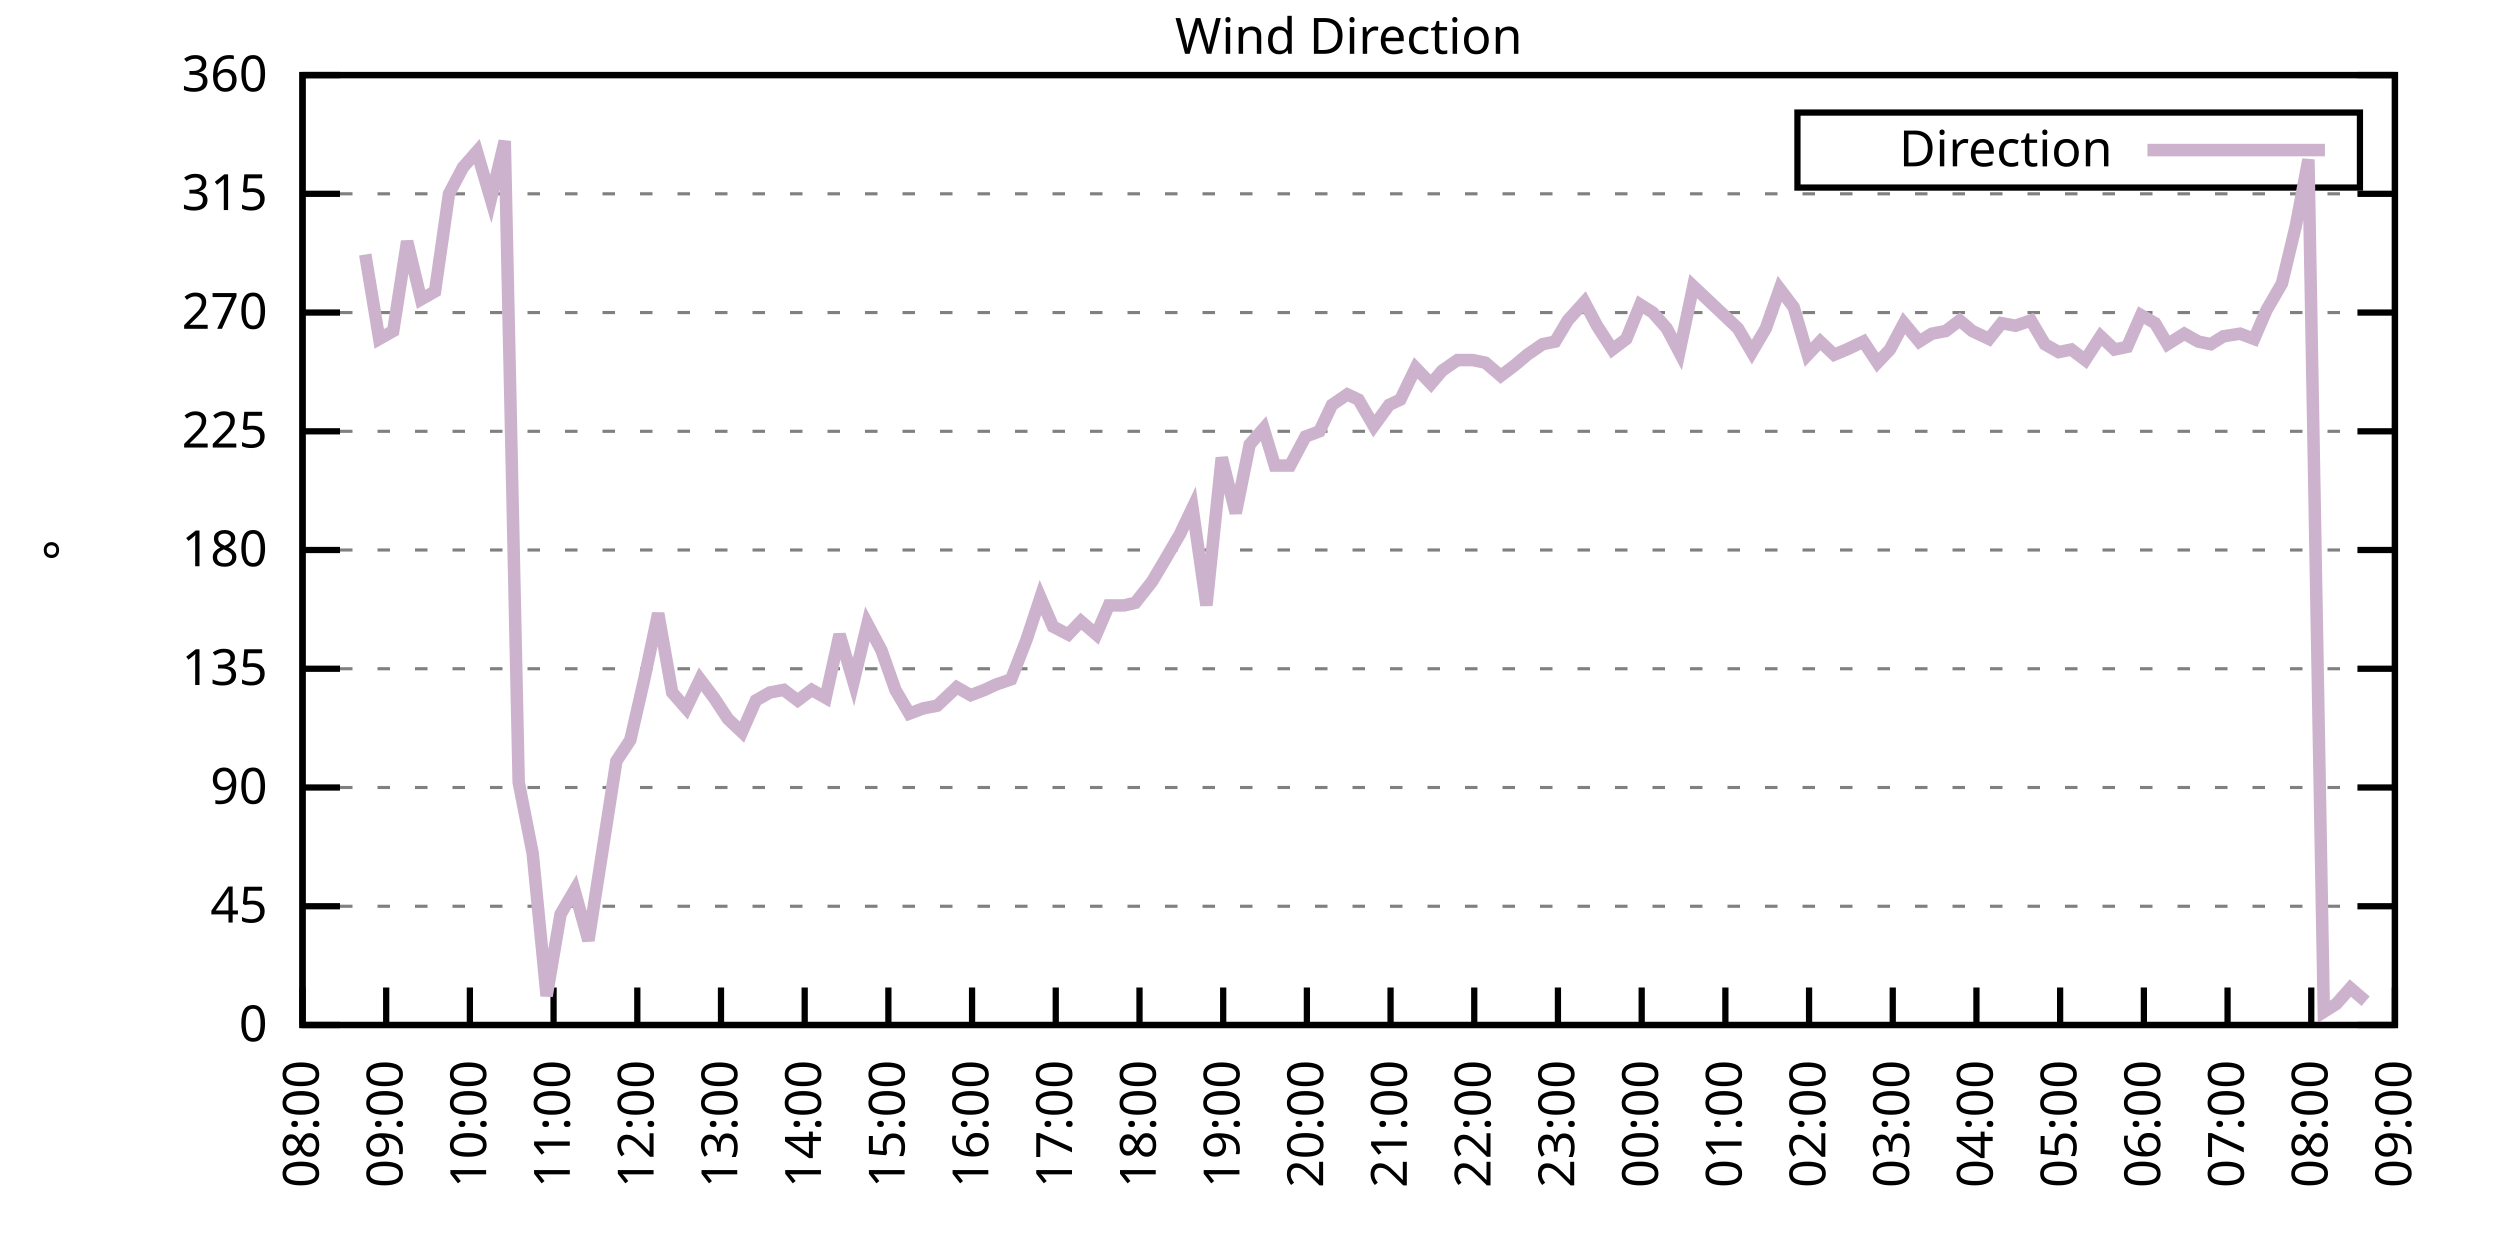
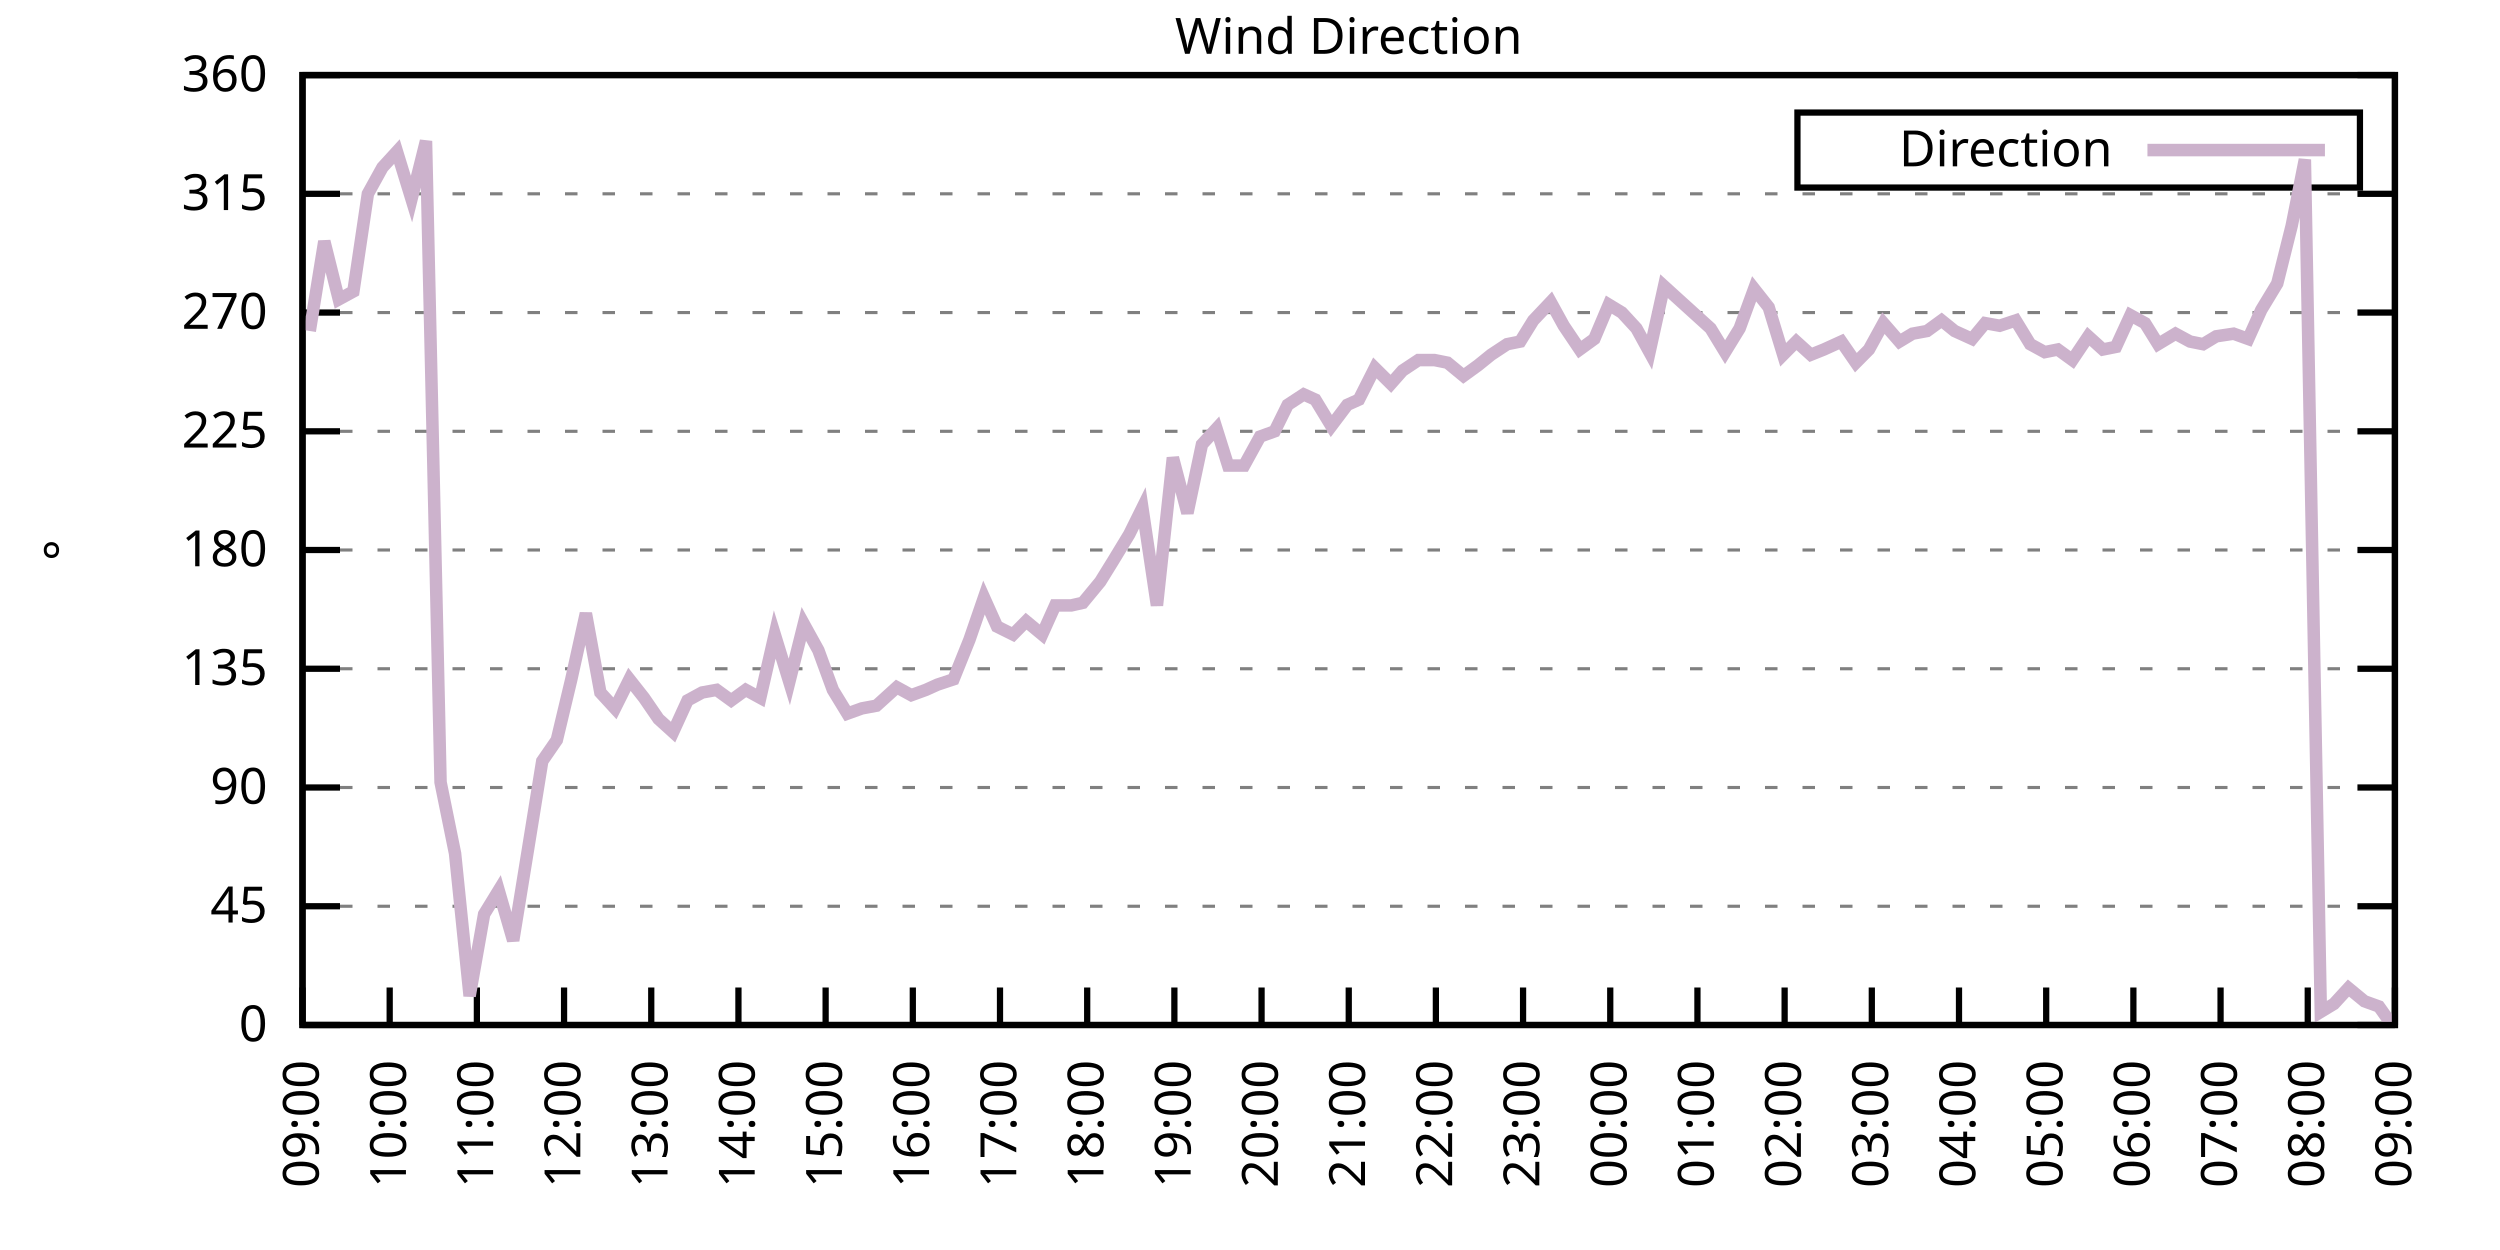
<svg xmlns="http://www.w3.org/2000/svg" xmlns:xlink="http://www.w3.org/1999/xlink" width="400" height="200" viewBox="0 0 400 200">
  <g id="gnuplot_canvas">
    <rect x="0" y="0" width="400" height="200" fill="none" />
    <defs>
      <circle id="gpDot" r="0.5" stroke-width="0.5" stroke="currentColor" />
      <path id="gpPt0" stroke-width="0.333" stroke="currentColor" d="M-1,0 h2 M0,-1 v2" />
      <path id="gpPt1" stroke-width="0.333" stroke="currentColor" d="M-1,-1 L1,1 M1,-1 L-1,1" />
      <path id="gpPt2" stroke-width="0.333" stroke="currentColor" d="M-1,0 L1,0 M0,-1 L0,1 M-1,-1 L1,1 M-1,1 L1,-1" />
      <rect id="gpPt3" stroke-width="0.333" stroke="currentColor" x="-1" y="-1" width="2" height="2" />
      <rect id="gpPt4" stroke-width="0.333" stroke="currentColor" fill="currentColor" x="-1" y="-1" width="2" height="2" />
      <circle id="gpPt5" stroke-width="0.333" stroke="currentColor" cx="0" cy="0" r="1" />
      <use xlink:href="#gpPt5" id="gpPt6" fill="currentColor" stroke="none" />
      <path id="gpPt7" stroke-width="0.333" stroke="currentColor" d="M0,-1.33 L-1.33,0.67 L1.33,0.67 z" />
      <use xlink:href="#gpPt7" id="gpPt8" fill="currentColor" stroke="none" />
      <use xlink:href="#gpPt7" id="gpPt9" stroke="currentColor" transform="rotate(180)" />
      <use xlink:href="#gpPt9" id="gpPt10" fill="currentColor" stroke="none" />
      <use xlink:href="#gpPt3" id="gpPt11" stroke="currentColor" transform="rotate(45)" />
      <use xlink:href="#gpPt11" id="gpPt12" fill="currentColor" stroke="none" />
      <path id="gpPt13" stroke-width="0.333" stroke="currentColor" d="M0,1.330 L1.265,0.411 L0.782,-1.067 L-0.782,-1.076 L-1.265,0.411 z" />
      <use xlink:href="#gpPt13" id="gpPt14" fill="currentColor" stroke="none" />
      <filter id="textbox" filterUnits="objectBoundingBox" x="0" y="0" height="1" width="1">
        <feFlood flood-color="white" flood-opacity="1" result="bgnd" />
        <feComposite in="SourceGraphic" in2="bgnd" operator="atop" />
      </filter>
      <filter id="greybox" filterUnits="objectBoundingBox" x="0" y="0" height="1" width="1">
        <feFlood flood-color="lightgrey" flood-opacity="1" result="grey" />
        <feComposite in="SourceGraphic" in2="grey" operator="atop" />
      </filter>
    </defs>
    <g fill="none" color="white" stroke="currentColor" stroke-width="1.00" stroke-linecap="butt" stroke-linejoin="miter">
</g>
    <g fill="none" color="black" stroke="currentColor" stroke-width="1.00" stroke-linecap="butt" stroke-linejoin="miter">
      <g stroke="none" shape-rendering="crispEdges">
        <polygon fill="rgb(255, 255, 255)" points="48.40,164.00 383.18,164.00 383.18,12.02 48.40,12.02 " />
      </g>
    </g>
    <g fill="none" color="black" stroke="currentColor" stroke-width="1.00" stroke-linecap="butt" stroke-linejoin="miter">
</g>
    <g fill="none" color="black" stroke="black" stroke-width="0.50" stroke-linecap="butt" stroke-linejoin="miter">
</g>
    <g fill="none" color="gray" stroke="currentColor" stroke-width="0.50" stroke-linecap="butt" stroke-linejoin="miter">
      <path stroke="gray" stroke-dasharray="2,4" class="gridline" d="M48.40,164.00 L383.19,164.00  " />
    </g>
    <g fill="none" color="gray" stroke="gray" stroke-width="1.00" stroke-linecap="butt" stroke-linejoin="miter">
</g>
    <g fill="none" color="black" stroke="currentColor" stroke-width="1.00" stroke-linecap="butt" stroke-linejoin="miter">
      <path stroke="black" d="M48.40,164.00 L54.40,164.00 M383.19,164.00 L377.19,164.00  " />
      <g transform="translate(42.80,166.60)" stroke="none" fill="black" font-family="Sans" font-size="8.00" text-anchor="end">
        <text>
          <tspan font-family="Sans"> 0</tspan>
        </text>
      </g>
    </g>
    <g fill="none" color="black" stroke="currentColor" stroke-width="1.00" stroke-linecap="butt" stroke-linejoin="miter">
</g>
    <g fill="none" color="black" stroke="black" stroke-width="0.50" stroke-linecap="butt" stroke-linejoin="miter">
</g>
    <g fill="none" color="gray" stroke="currentColor" stroke-width="0.50" stroke-linecap="butt" stroke-linejoin="miter">
      <path stroke="gray" stroke-dasharray="2,4" class="gridline" d="M48.40,145.00 L383.19,145.00  " />
    </g>
    <g fill="none" color="gray" stroke="gray" stroke-width="1.00" stroke-linecap="butt" stroke-linejoin="miter">
</g>
    <g fill="none" color="black" stroke="currentColor" stroke-width="1.00" stroke-linecap="butt" stroke-linejoin="miter">
      <path stroke="black" d="M48.40,145.00 L54.40,145.00 M383.19,145.00 L377.19,145.00  " />
      <g transform="translate(42.80,147.60)" stroke="none" fill="black" font-family="Sans" font-size="8.00" text-anchor="end">
        <text>
          <tspan font-family="Sans"> 45</tspan>
        </text>
      </g>
    </g>
    <g fill="none" color="black" stroke="currentColor" stroke-width="1.00" stroke-linecap="butt" stroke-linejoin="miter">
</g>
    <g fill="none" color="black" stroke="black" stroke-width="0.50" stroke-linecap="butt" stroke-linejoin="miter">
</g>
    <g fill="none" color="gray" stroke="currentColor" stroke-width="0.50" stroke-linecap="butt" stroke-linejoin="miter">
      <path stroke="gray" stroke-dasharray="2,4" class="gridline" d="M48.40,126.00 L383.19,126.00  " />
    </g>
    <g fill="none" color="gray" stroke="gray" stroke-width="1.00" stroke-linecap="butt" stroke-linejoin="miter">
</g>
    <g fill="none" color="black" stroke="currentColor" stroke-width="1.00" stroke-linecap="butt" stroke-linejoin="miter">
      <path stroke="black" d="M48.40,126.00 L54.40,126.00 M383.19,126.00 L377.19,126.00  " />
      <g transform="translate(42.80,128.60)" stroke="none" fill="black" font-family="Sans" font-size="8.00" text-anchor="end">
        <text>
          <tspan font-family="Sans"> 90</tspan>
        </text>
      </g>
    </g>
    <g fill="none" color="black" stroke="currentColor" stroke-width="1.00" stroke-linecap="butt" stroke-linejoin="miter">
</g>
    <g fill="none" color="black" stroke="black" stroke-width="0.50" stroke-linecap="butt" stroke-linejoin="miter">
</g>
    <g fill="none" color="gray" stroke="currentColor" stroke-width="0.50" stroke-linecap="butt" stroke-linejoin="miter">
      <path stroke="gray" stroke-dasharray="2,4" class="gridline" d="M48.40,107.00 L383.19,107.00  " />
    </g>
    <g fill="none" color="gray" stroke="gray" stroke-width="1.00" stroke-linecap="butt" stroke-linejoin="miter">
</g>
    <g fill="none" color="black" stroke="currentColor" stroke-width="1.00" stroke-linecap="butt" stroke-linejoin="miter">
      <path stroke="black" d="M48.40,107.00 L54.40,107.00 M383.19,107.00 L377.19,107.00  " />
      <g transform="translate(42.80,109.60)" stroke="none" fill="black" font-family="Sans" font-size="8.00" text-anchor="end">
        <text>
          <tspan font-family="Sans"> 135</tspan>
        </text>
      </g>
    </g>
    <g fill="none" color="black" stroke="currentColor" stroke-width="1.00" stroke-linecap="butt" stroke-linejoin="miter">
</g>
    <g fill="none" color="black" stroke="black" stroke-width="0.50" stroke-linecap="butt" stroke-linejoin="miter">
</g>
    <g fill="none" color="gray" stroke="currentColor" stroke-width="0.50" stroke-linecap="butt" stroke-linejoin="miter">
      <path stroke="gray" stroke-dasharray="2,4" class="gridline" d="M48.40,88.00 L383.19,88.00  " />
    </g>
    <g fill="none" color="gray" stroke="gray" stroke-width="1.00" stroke-linecap="butt" stroke-linejoin="miter">
</g>
    <g fill="none" color="black" stroke="currentColor" stroke-width="1.00" stroke-linecap="butt" stroke-linejoin="miter">
      <path stroke="black" d="M48.40,88.00 L54.40,88.00 M383.19,88.00 L377.19,88.00  " />
      <g transform="translate(42.80,90.60)" stroke="none" fill="black" font-family="Sans" font-size="8.00" text-anchor="end">
        <text>
          <tspan font-family="Sans"> 180</tspan>
        </text>
      </g>
    </g>
    <g fill="none" color="black" stroke="currentColor" stroke-width="1.00" stroke-linecap="butt" stroke-linejoin="miter">
</g>
    <g fill="none" color="black" stroke="black" stroke-width="0.50" stroke-linecap="butt" stroke-linejoin="miter">
</g>
    <g fill="none" color="gray" stroke="currentColor" stroke-width="0.50" stroke-linecap="butt" stroke-linejoin="miter">
      <path stroke="gray" stroke-dasharray="2,4" class="gridline" d="M48.40,69.01 L383.19,69.01  " />
    </g>
    <g fill="none" color="gray" stroke="gray" stroke-width="1.00" stroke-linecap="butt" stroke-linejoin="miter">
</g>
    <g fill="none" color="black" stroke="currentColor" stroke-width="1.00" stroke-linecap="butt" stroke-linejoin="miter">
      <path stroke="black" d="M48.40,69.01 L54.40,69.01 M383.19,69.01 L377.19,69.01  " />
      <g transform="translate(42.80,71.61)" stroke="none" fill="black" font-family="Sans" font-size="8.00" text-anchor="end">
        <text>
          <tspan font-family="Sans"> 225</tspan>
        </text>
      </g>
    </g>
    <g fill="none" color="black" stroke="currentColor" stroke-width="1.00" stroke-linecap="butt" stroke-linejoin="miter">
</g>
    <g fill="none" color="black" stroke="black" stroke-width="0.50" stroke-linecap="butt" stroke-linejoin="miter">
</g>
    <g fill="none" color="gray" stroke="currentColor" stroke-width="0.50" stroke-linecap="butt" stroke-linejoin="miter">
      <path stroke="gray" stroke-dasharray="2,4" class="gridline" d="M48.40,50.01 L383.19,50.01  " />
    </g>
    <g fill="none" color="gray" stroke="gray" stroke-width="1.00" stroke-linecap="butt" stroke-linejoin="miter">
</g>
    <g fill="none" color="black" stroke="currentColor" stroke-width="1.00" stroke-linecap="butt" stroke-linejoin="miter">
      <path stroke="black" d="M48.40,50.01 L54.40,50.01 M383.19,50.01 L377.19,50.01  " />
      <g transform="translate(42.80,52.61)" stroke="none" fill="black" font-family="Sans" font-size="8.00" text-anchor="end">
        <text>
          <tspan font-family="Sans"> 270</tspan>
        </text>
      </g>
    </g>
    <g fill="none" color="black" stroke="currentColor" stroke-width="1.00" stroke-linecap="butt" stroke-linejoin="miter">
</g>
    <g fill="none" color="black" stroke="black" stroke-width="0.50" stroke-linecap="butt" stroke-linejoin="miter">
</g>
    <g fill="none" color="gray" stroke="currentColor" stroke-width="0.50" stroke-linecap="butt" stroke-linejoin="miter">
      <path stroke="gray" stroke-dasharray="2,4" class="gridline" d="M48.40,31.01 L383.19,31.01  " />
    </g>
    <g fill="none" color="gray" stroke="gray" stroke-width="1.00" stroke-linecap="butt" stroke-linejoin="miter">
</g>
    <g fill="none" color="black" stroke="currentColor" stroke-width="1.00" stroke-linecap="butt" stroke-linejoin="miter">
      <path stroke="black" d="M48.40,31.01 L54.40,31.01 M383.19,31.01 L377.19,31.01  " />
      <g transform="translate(42.80,33.61)" stroke="none" fill="black" font-family="Sans" font-size="8.00" text-anchor="end">
        <text>
          <tspan font-family="Sans"> 315</tspan>
        </text>
      </g>
    </g>
    <g fill="none" color="black" stroke="currentColor" stroke-width="1.00" stroke-linecap="butt" stroke-linejoin="miter">
</g>
    <g fill="none" color="black" stroke="black" stroke-width="0.50" stroke-linecap="butt" stroke-linejoin="miter">
</g>
    <g fill="none" color="gray" stroke="currentColor" stroke-width="0.50" stroke-linecap="butt" stroke-linejoin="miter">
      <path stroke="gray" stroke-dasharray="2,4" class="gridline" d="M48.40,12.01 L383.19,12.01  " />
    </g>
    <g fill="none" color="gray" stroke="gray" stroke-width="1.00" stroke-linecap="butt" stroke-linejoin="miter">
</g>
    <g fill="none" color="black" stroke="currentColor" stroke-width="1.00" stroke-linecap="butt" stroke-linejoin="miter">
      <path stroke="black" d="M48.40,12.01 L54.40,12.01 M383.19,12.01 L377.19,12.01  " />
      <g transform="translate(42.80,14.61)" stroke="none" fill="black" font-family="Sans" font-size="8.00" text-anchor="end">
        <text>
          <tspan font-family="Sans"> 360</tspan>
        </text>
      </g>
    </g>
    <g fill="none" color="black" stroke="currentColor" stroke-width="1.00" stroke-linecap="butt" stroke-linejoin="miter">
      <path stroke="black" d="M48.40,164.00 L48.40,158.00  " />
      <g transform="translate(51.00,169.60) rotate(270.00)" stroke="none" fill="black" font-family="Sans" font-size="8.00" text-anchor="end">
        <text>
-           <tspan font-family="Sans">08:00</tspan>
-         </text>
-       </g>
-     </g>
-     <g fill="none" color="black" stroke="currentColor" stroke-width="1.00" stroke-linecap="butt" stroke-linejoin="miter">
-       <path stroke="black" d="M61.79,164.00 L61.79,158.00  " />
-       <g transform="translate(64.39,169.60) rotate(270.00)" stroke="none" fill="black" font-family="Sans" font-size="8.00" text-anchor="end">
-         <text>
          <tspan font-family="Sans">09:00</tspan>
        </text>
      </g>
    </g>
    <g fill="none" color="black" stroke="currentColor" stroke-width="1.00" stroke-linecap="butt" stroke-linejoin="miter">
-       <path stroke="black" d="M75.18,164.00 L75.18,158.00  " />
-       <g transform="translate(77.78,169.60) rotate(270.00)" stroke="none" fill="black" font-family="Sans" font-size="8.00" text-anchor="end">
+       <path stroke="black" d="M62.35,164.00 L62.35,158.00  " />
+       <g transform="translate(64.95,169.60) rotate(270.00)" stroke="none" fill="black" font-family="Sans" font-size="8.00" text-anchor="end">
        <text>
          <tspan font-family="Sans">10:00</tspan>
        </text>
      </g>
    </g>
    <g fill="none" color="black" stroke="currentColor" stroke-width="1.00" stroke-linecap="butt" stroke-linejoin="miter">
-       <path stroke="black" d="M88.57,164.00 L88.57,158.00  " />
-       <g transform="translate(91.17,169.60) rotate(270.00)" stroke="none" fill="black" font-family="Sans" font-size="8.00" text-anchor="end">
+       <path stroke="black" d="M76.30,164.00 L76.30,158.00  " />
+       <g transform="translate(78.90,169.60) rotate(270.00)" stroke="none" fill="black" font-family="Sans" font-size="8.00" text-anchor="end">
        <text>
          <tspan font-family="Sans">11:00</tspan>
        </text>
      </g>
    </g>
    <g fill="none" color="black" stroke="currentColor" stroke-width="1.00" stroke-linecap="butt" stroke-linejoin="miter">
-       <path stroke="black" d="M101.97,164.00 L101.97,158.00  " />
-       <g transform="translate(104.57,169.60) rotate(270.00)" stroke="none" fill="black" font-family="Sans" font-size="8.00" text-anchor="end">
+       <path stroke="black" d="M90.25,164.00 L90.25,158.00  " />
+       <g transform="translate(92.85,169.60) rotate(270.00)" stroke="none" fill="black" font-family="Sans" font-size="8.00" text-anchor="end">
        <text>
          <tspan font-family="Sans">12:00</tspan>
        </text>
      </g>
    </g>
    <g fill="none" color="black" stroke="currentColor" stroke-width="1.00" stroke-linecap="butt" stroke-linejoin="miter">
-       <path stroke="black" d="M115.36,164.00 L115.36,158.00  " />
-       <g transform="translate(117.96,169.60) rotate(270.00)" stroke="none" fill="black" font-family="Sans" font-size="8.00" text-anchor="end">
+       <path stroke="black" d="M104.20,164.00 L104.20,158.00  " />
+       <g transform="translate(106.80,169.60) rotate(270.00)" stroke="none" fill="black" font-family="Sans" font-size="8.00" text-anchor="end">
        <text>
          <tspan font-family="Sans">13:00</tspan>
        </text>
      </g>
    </g>
    <g fill="none" color="black" stroke="currentColor" stroke-width="1.00" stroke-linecap="butt" stroke-linejoin="miter">
-       <path stroke="black" d="M128.75,164.00 L128.75,158.00  " />
-       <g transform="translate(131.35,169.60) rotate(270.00)" stroke="none" fill="black" font-family="Sans" font-size="8.00" text-anchor="end">
+       <path stroke="black" d="M118.15,164.00 L118.15,158.00  " />
+       <g transform="translate(120.75,169.60) rotate(270.00)" stroke="none" fill="black" font-family="Sans" font-size="8.00" text-anchor="end">
        <text>
          <tspan font-family="Sans">14:00</tspan>
        </text>
      </g>
    </g>
    <g fill="none" color="black" stroke="currentColor" stroke-width="1.00" stroke-linecap="butt" stroke-linejoin="miter">
-       <path stroke="black" d="M142.14,164.00 L142.14,158.00  " />
-       <g transform="translate(144.74,169.60) rotate(270.00)" stroke="none" fill="black" font-family="Sans" font-size="8.00" text-anchor="end">
+       <path stroke="black" d="M132.10,164.00 L132.10,158.00  " />
+       <g transform="translate(134.70,169.60) rotate(270.00)" stroke="none" fill="black" font-family="Sans" font-size="8.00" text-anchor="end">
        <text>
          <tspan font-family="Sans">15:00</tspan>
        </text>
      </g>
    </g>
    <g fill="none" color="black" stroke="currentColor" stroke-width="1.00" stroke-linecap="butt" stroke-linejoin="miter">
-       <path stroke="black" d="M155.53,164.00 L155.53,158.00  " />
-       <g transform="translate(158.13,169.60) rotate(270.00)" stroke="none" fill="black" font-family="Sans" font-size="8.00" text-anchor="end">
+       <path stroke="black" d="M146.05,164.00 L146.05,158.00  " />
+       <g transform="translate(148.65,169.60) rotate(270.00)" stroke="none" fill="black" font-family="Sans" font-size="8.00" text-anchor="end">
        <text>
          <tspan font-family="Sans">16:00</tspan>
        </text>
      </g>
    </g>
    <g fill="none" color="black" stroke="currentColor" stroke-width="1.00" stroke-linecap="butt" stroke-linejoin="miter">
-       <path stroke="black" d="M168.92,164.00 L168.92,158.00  " />
-       <g transform="translate(171.52,169.60) rotate(270.00)" stroke="none" fill="black" font-family="Sans" font-size="8.00" text-anchor="end">
+       <path stroke="black" d="M160.00,164.00 L160.00,158.00  " />
+       <g transform="translate(162.60,169.60) rotate(270.00)" stroke="none" fill="black" font-family="Sans" font-size="8.00" text-anchor="end">
        <text>
          <tspan font-family="Sans">17:00</tspan>
        </text>
      </g>
    </g>
    <g fill="none" color="black" stroke="currentColor" stroke-width="1.00" stroke-linecap="butt" stroke-linejoin="miter">
-       <path stroke="black" d="M182.32,164.00 L182.32,158.00  " />
-       <g transform="translate(184.92,169.60) rotate(270.00)" stroke="none" fill="black" font-family="Sans" font-size="8.00" text-anchor="end">
+       <path stroke="black" d="M173.95,164.00 L173.95,158.00  " />
+       <g transform="translate(176.55,169.60) rotate(270.00)" stroke="none" fill="black" font-family="Sans" font-size="8.00" text-anchor="end">
        <text>
          <tspan font-family="Sans">18:00</tspan>
        </text>
      </g>
    </g>
    <g fill="none" color="black" stroke="currentColor" stroke-width="1.00" stroke-linecap="butt" stroke-linejoin="miter">
-       <path stroke="black" d="M195.71,164.00 L195.71,158.00  " />
-       <g transform="translate(198.31,169.60) rotate(270.00)" stroke="none" fill="black" font-family="Sans" font-size="8.00" text-anchor="end">
+       <path stroke="black" d="M187.90,164.00 L187.90,158.00  " />
+       <g transform="translate(190.50,169.60) rotate(270.00)" stroke="none" fill="black" font-family="Sans" font-size="8.00" text-anchor="end">
        <text>
          <tspan font-family="Sans">19:00</tspan>
        </text>
      </g>
    </g>
    <g fill="none" color="black" stroke="currentColor" stroke-width="1.00" stroke-linecap="butt" stroke-linejoin="miter">
-       <path stroke="black" d="M209.10,164.00 L209.10,158.00  " />
-       <g transform="translate(211.70,169.60) rotate(270.00)" stroke="none" fill="black" font-family="Sans" font-size="8.00" text-anchor="end">
+       <path stroke="black" d="M201.85,164.00 L201.85,158.00  " />
+       <g transform="translate(204.45,169.60) rotate(270.00)" stroke="none" fill="black" font-family="Sans" font-size="8.00" text-anchor="end">
        <text>
          <tspan font-family="Sans">20:00</tspan>
        </text>
      </g>
    </g>
    <g fill="none" color="black" stroke="currentColor" stroke-width="1.00" stroke-linecap="butt" stroke-linejoin="miter">
-       <path stroke="black" d="M222.49,164.00 L222.49,158.00  " />
-       <g transform="translate(225.09,169.60) rotate(270.00)" stroke="none" fill="black" font-family="Sans" font-size="8.00" text-anchor="end">
+       <path stroke="black" d="M215.80,164.00 L215.80,158.00  " />
+       <g transform="translate(218.40,169.60) rotate(270.00)" stroke="none" fill="black" font-family="Sans" font-size="8.00" text-anchor="end">
        <text>
          <tspan font-family="Sans">21:00</tspan>
        </text>
      </g>
    </g>
    <g fill="none" color="black" stroke="currentColor" stroke-width="1.00" stroke-linecap="butt" stroke-linejoin="miter">
-       <path stroke="black" d="M235.88,164.00 L235.88,158.00  " />
-       <g transform="translate(238.48,169.60) rotate(270.00)" stroke="none" fill="black" font-family="Sans" font-size="8.00" text-anchor="end">
+       <path stroke="black" d="M229.74,164.00 L229.74,158.00  " />
+       <g transform="translate(232.34,169.60) rotate(270.00)" stroke="none" fill="black" font-family="Sans" font-size="8.00" text-anchor="end">
        <text>
          <tspan font-family="Sans">22:00</tspan>
        </text>
      </g>
    </g>
    <g fill="none" color="black" stroke="currentColor" stroke-width="1.00" stroke-linecap="butt" stroke-linejoin="miter">
-       <path stroke="black" d="M249.27,164.00 L249.27,158.00  " />
-       <g transform="translate(251.87,169.60) rotate(270.00)" stroke="none" fill="black" font-family="Sans" font-size="8.00" text-anchor="end">
+       <path stroke="black" d="M243.69,164.00 L243.69,158.00  " />
+       <g transform="translate(246.29,169.60) rotate(270.00)" stroke="none" fill="black" font-family="Sans" font-size="8.00" text-anchor="end">
        <text>
          <tspan font-family="Sans">23:00</tspan>
        </text>
      </g>
    </g>
    <g fill="none" color="black" stroke="currentColor" stroke-width="1.00" stroke-linecap="butt" stroke-linejoin="miter">
-       <path stroke="black" d="M262.67,164.00 L262.67,158.00  " />
-       <g transform="translate(265.27,169.60) rotate(270.00)" stroke="none" fill="black" font-family="Sans" font-size="8.00" text-anchor="end">
+       <path stroke="black" d="M257.64,164.00 L257.64,158.00  " />
+       <g transform="translate(260.24,169.60) rotate(270.00)" stroke="none" fill="black" font-family="Sans" font-size="8.00" text-anchor="end">
        <text>
          <tspan font-family="Sans">00:00</tspan>
        </text>
      </g>
    </g>
    <g fill="none" color="black" stroke="currentColor" stroke-width="1.00" stroke-linecap="butt" stroke-linejoin="miter">
-       <path stroke="black" d="M276.06,164.00 L276.06,158.00  " />
-       <g transform="translate(278.66,169.60) rotate(270.00)" stroke="none" fill="black" font-family="Sans" font-size="8.00" text-anchor="end">
+       <path stroke="black" d="M271.59,164.00 L271.59,158.00  " />
+       <g transform="translate(274.19,169.60) rotate(270.00)" stroke="none" fill="black" font-family="Sans" font-size="8.00" text-anchor="end">
        <text>
          <tspan font-family="Sans">01:00</tspan>
        </text>
      </g>
    </g>
    <g fill="none" color="black" stroke="currentColor" stroke-width="1.00" stroke-linecap="butt" stroke-linejoin="miter">
-       <path stroke="black" d="M289.45,164.00 L289.45,158.00  " />
-       <g transform="translate(292.05,169.60) rotate(270.00)" stroke="none" fill="black" font-family="Sans" font-size="8.00" text-anchor="end">
+       <path stroke="black" d="M285.54,164.00 L285.54,158.00  " />
+       <g transform="translate(288.14,169.60) rotate(270.00)" stroke="none" fill="black" font-family="Sans" font-size="8.00" text-anchor="end">
        <text>
          <tspan font-family="Sans">02:00</tspan>
        </text>
      </g>
    </g>
    <g fill="none" color="black" stroke="currentColor" stroke-width="1.00" stroke-linecap="butt" stroke-linejoin="miter">
-       <path stroke="black" d="M302.84,164.00 L302.84,158.00  " />
-       <g transform="translate(305.44,169.60) rotate(270.00)" stroke="none" fill="black" font-family="Sans" font-size="8.00" text-anchor="end">
+       <path stroke="black" d="M299.49,164.00 L299.49,158.00  " />
+       <g transform="translate(302.09,169.60) rotate(270.00)" stroke="none" fill="black" font-family="Sans" font-size="8.00" text-anchor="end">
        <text>
          <tspan font-family="Sans">03:00</tspan>
        </text>
      </g>
    </g>
    <g fill="none" color="black" stroke="currentColor" stroke-width="1.00" stroke-linecap="butt" stroke-linejoin="miter">
-       <path stroke="black" d="M316.23,164.00 L316.23,158.00  " />
-       <g transform="translate(318.83,169.60) rotate(270.00)" stroke="none" fill="black" font-family="Sans" font-size="8.00" text-anchor="end">
+       <path stroke="black" d="M313.44,164.00 L313.44,158.00  " />
+       <g transform="translate(316.04,169.60) rotate(270.00)" stroke="none" fill="black" font-family="Sans" font-size="8.00" text-anchor="end">
        <text>
          <tspan font-family="Sans">04:00</tspan>
        </text>
      </g>
    </g>
    <g fill="none" color="black" stroke="currentColor" stroke-width="1.00" stroke-linecap="butt" stroke-linejoin="miter">
-       <path stroke="black" d="M329.62,164.00 L329.62,158.00  " />
-       <g transform="translate(332.22,169.60) rotate(270.00)" stroke="none" fill="black" font-family="Sans" font-size="8.00" text-anchor="end">
+       <path stroke="black" d="M327.39,164.00 L327.39,158.00  " />
+       <g transform="translate(329.99,169.60) rotate(270.00)" stroke="none" fill="black" font-family="Sans" font-size="8.00" text-anchor="end">
        <text>
          <tspan font-family="Sans">05:00</tspan>
        </text>
      </g>
    </g>
    <g fill="none" color="black" stroke="currentColor" stroke-width="1.00" stroke-linecap="butt" stroke-linejoin="miter">
-       <path stroke="black" d="M343.02,164.00 L343.02,158.00  " />
-       <g transform="translate(345.62,169.60) rotate(270.00)" stroke="none" fill="black" font-family="Sans" font-size="8.00" text-anchor="end">
+       <path stroke="black" d="M341.34,164.00 L341.34,158.00  " />
+       <g transform="translate(343.94,169.60) rotate(270.00)" stroke="none" fill="black" font-family="Sans" font-size="8.00" text-anchor="end">
        <text>
          <tspan font-family="Sans">06:00</tspan>
        </text>
      </g>
    </g>
    <g fill="none" color="black" stroke="currentColor" stroke-width="1.00" stroke-linecap="butt" stroke-linejoin="miter">
-       <path stroke="black" d="M356.41,164.00 L356.41,158.00  " />
-       <g transform="translate(359.01,169.60) rotate(270.00)" stroke="none" fill="black" font-family="Sans" font-size="8.00" text-anchor="end">
+       <path stroke="black" d="M355.29,164.00 L355.29,158.00  " />
+       <g transform="translate(357.89,169.60) rotate(270.00)" stroke="none" fill="black" font-family="Sans" font-size="8.00" text-anchor="end">
        <text>
          <tspan font-family="Sans">07:00</tspan>
        </text>
      </g>
    </g>
    <g fill="none" color="black" stroke="currentColor" stroke-width="1.00" stroke-linecap="butt" stroke-linejoin="miter">
-       <path stroke="black" d="M369.80,164.00 L369.80,158.00  " />
-       <g transform="translate(372.40,169.60) rotate(270.00)" stroke="none" fill="black" font-family="Sans" font-size="8.00" text-anchor="end">
+       <path stroke="black" d="M369.24,164.00 L369.24,158.00  " />
+       <g transform="translate(371.84,169.60) rotate(270.00)" stroke="none" fill="black" font-family="Sans" font-size="8.00" text-anchor="end">
        <text>
          <tspan font-family="Sans">08:00</tspan>
        </text>
      </g>
    </g>
    <g fill="none" color="black" stroke="currentColor" stroke-width="1.00" stroke-linecap="butt" stroke-linejoin="miter">
      <path stroke="black" d="M383.19,164.00 L383.19,158.00  " />
      <g transform="translate(385.79,169.60) rotate(270.00)" stroke="none" fill="black" font-family="Sans" font-size="8.00" text-anchor="end">
        <text>
          <tspan font-family="Sans">09:00</tspan>
        </text>
      </g>
    </g>
    <g fill="none" color="black" stroke="currentColor" stroke-width="1.00" stroke-linecap="butt" stroke-linejoin="miter">
</g>
    <g fill="none" color="black" stroke="currentColor" stroke-width="1.00" stroke-linecap="butt" stroke-linejoin="miter">
      <path stroke="black" d="M48.40,12.01 L48.40,164.00 L383.19,164.00 L383.19,12.01 L48.40,12.01 Z  " />
    </g>
    <g fill="none" color="black" stroke="currentColor" stroke-width="1.00" stroke-linecap="butt" stroke-linejoin="miter">
</g>
    <g fill="none" color="black" stroke="currentColor" stroke-width="1.00" stroke-linecap="butt" stroke-linejoin="miter">
      <path stroke="black" d="M287.59,30.01 L287.59,18.01 L377.59,18.01 L377.59,30.01 L287.59,30.01 Z  " />
    </g>
    <g id="Wind_direction_plot_1">
      <g fill="none" color="white" stroke="black" stroke-width="2.00" stroke-linecap="butt" stroke-linejoin="miter">
</g>
      <g fill="none" color="black" stroke="currentColor" stroke-width="2.00" stroke-linecap="butt" stroke-linejoin="miter">
        <g transform="translate(337.99,26.61)" stroke="none" fill="black" font-family="Sans" font-size="8.00" text-anchor="end">
          <text>
            <tspan font-family="Sans">Direction</tspan>
          </text>
        </g>
      </g>
      <g fill="none" color="black" stroke="currentColor" stroke-width="2.00" stroke-linecap="butt" stroke-linejoin="miter">
-         <path stroke="rgb(204, 178, 204)" d="M343.59,24.01 L371.99,24.01 M58.44,40.72 L60.68,54.23 L62.91,52.96 L65.14,38.61 L67.37,47.90 L69.60,46.63   L71.84,31.01 L74.07,26.79 L76.30,24.25 L78.53,31.85 L80.76,22.56 L82.99,125.16 L85.23,136.56 L87.46,159.36   L89.69,146.27 L91.92,142.47 L94.15,150.49 L96.39,136.14 L98.62,121.78 L100.85,118.40 L103.08,108.69 L105.31,98.14   L107.55,110.80 L109.78,113.34 L112.01,108.69 L114.24,111.65 L116.47,115.03 L118.71,117.14 L120.94,112.07 L123.17,110.80   L125.40,110.38 L127.63,112.07 L129.87,110.38 L132.10,111.65 L134.33,101.52 L136.56,109.11 L138.79,99.83 L141.03,104.05   L143.26,110.38 L145.49,114.18 L147.72,113.34 L149.95,112.91 L150.40,112.49 L153.08,109.96 L155.31,111.23 L157.54,110.38   L159.33,109.54 L161.78,108.69 L164.24,102.36 L166.47,95.60 L168.48,100.25 L170.93,101.52 L172.94,99.40 L175.40,101.52   L177.41,96.87 L179.86,96.87 L181.65,96.45 L184.32,93.07 L186.33,89.69 L188.79,85.47 L190.80,81.25 L193.03,96.87   L195.48,73.23 L197.72,82.09 L199.95,71.12 L202.18,68.58 L203.97,74.49 L206.42,74.49 L208.88,69.85 L211.11,69.01   L213.12,64.78 L215.57,63.10 L217.36,63.94 L219.81,68.16 L222.27,64.78 L224.05,63.94 L226.51,58.87 L228.96,61.41   L230.75,59.30 L233.20,57.61 L235.66,57.61 L237.67,58.03 L240.12,60.14 L242.36,58.45 L244.36,56.76 L246.82,55.07   L248.83,54.65 L250.84,51.27 L253.51,48.32 L255.52,52.12 L257.98,55.92 L260.21,54.23 L262.44,48.74 L264.45,50.01   L266.68,52.54 L268.69,56.34 L270.92,45.79 L273.16,47.90 L278.07,52.54 L280.30,56.34 L282.53,52.54 L284.76,46.21   L286.99,49.16 L289.23,56.76 L291.23,54.65 L293.47,56.76 L295.48,55.92 L298.15,54.65 L300.39,58.03 L302.39,55.92   L304.63,51.70 L307.08,54.65 L309.09,53.39 L311.32,52.96 L313.55,51.27 L315.56,52.96 L318.24,54.23 L320.25,51.70   L322.48,52.12 L324.94,51.27 L327.17,55.07 L329.40,56.34 L331.41,55.92 L333.64,57.61 L336.10,53.81 L338.33,55.92   L340.34,55.50 L342.57,50.43 L344.80,51.70 L346.81,55.07 L349.49,53.39 L351.72,54.65 L353.73,55.07 L355.74,53.81   L358.42,53.39 L360.65,54.23 L362.66,49.59 L365.11,45.36 L367.34,36.08 L369.35,25.52 L371.81,161.89 L373.82,160.62   L376.05,158.09 L378.50,160.20  " />
+         <path stroke="rgb(204, 178, 204)" d="M343.59,24.01 L371.99,24.01 M49.56,52.96 L51.89,38.61 L54.21,47.90 L56.54,46.63 L58.86,31.01 L61.19,26.79   L63.51,24.25 L65.84,31.85 L68.16,22.56 L70.49,125.16 L72.81,136.56 L75.14,159.36 L77.46,146.27 L79.79,142.47   L82.11,150.49 L84.44,136.14 L86.76,121.78 L89.09,118.40 L91.41,108.69 L93.74,98.14 L96.06,110.80 L98.39,113.34   L100.71,108.69 L103.04,111.65 L105.36,115.03 L107.69,117.14 L110.01,112.07 L112.34,110.80 L114.66,110.38 L116.99,112.07   L119.31,110.38 L121.64,111.65 L123.96,101.52 L126.29,109.11 L128.61,99.83 L130.94,104.05 L133.26,110.38 L135.58,114.18   L137.91,113.34 L140.23,112.91 L140.70,112.49 L143.49,109.96 L145.81,111.23 L148.14,110.38 L150.00,109.54 L152.56,108.69   L155.11,102.36 L157.44,95.60 L159.53,100.25 L162.09,101.52 L164.18,99.40 L166.74,101.52 L168.83,96.87 L171.39,96.87   L173.25,96.45 L176.04,93.07 L178.13,89.69 L180.69,85.47 L182.78,81.25 L185.11,96.87 L187.66,73.23 L189.99,82.09   L192.31,71.12 L194.64,68.58 L196.50,74.49 L199.06,74.49 L201.61,69.85 L203.94,69.01 L206.03,64.78 L208.59,63.10   L210.45,63.94 L213.01,68.16 L215.56,64.78 L217.42,63.94 L219.98,58.87 L222.54,61.41 L224.40,59.30 L226.95,57.61   L229.51,57.61 L231.60,58.03 L234.16,60.14 L236.49,58.45 L238.58,56.76 L241.14,55.07 L243.23,54.65 L245.32,51.27   L248.11,48.32 L250.20,52.12 L252.76,55.92 L255.09,54.23 L257.41,48.74 L259.50,50.01 L261.83,52.54 L263.92,56.34   L266.25,45.79 L268.57,47.90 L273.69,52.54 L276.01,56.34 L278.34,52.54 L280.66,46.21 L282.99,49.16 L285.31,56.76   L287.40,54.65 L289.73,56.76 L291.82,55.92 L294.61,54.65 L296.94,58.03 L299.03,55.92 L301.35,51.70 L303.91,54.65   L306.00,53.39 L308.33,52.96 L310.65,51.27 L312.74,52.96 L315.53,54.23 L317.63,51.70 L319.95,52.12 L322.51,51.27   L324.83,55.07 L327.16,56.34 L329.25,55.92 L331.58,57.61 L334.13,53.81 L336.46,55.92 L338.55,55.50 L340.88,50.43   L343.20,51.70 L345.29,55.07 L348.08,53.39 L350.41,54.65 L352.50,55.07 L354.59,53.81 L357.38,53.39 L359.71,54.23   L361.80,49.59 L364.36,45.36 L366.68,36.08 L368.78,25.52 L371.33,161.89 L373.43,160.62 L375.75,158.09 L378.31,160.20   L380.63,161.04 L382.73,164.00  " />
      </g>
    </g>
    <g fill="none" color="black" stroke="currentColor" stroke-width="2.00" stroke-linecap="butt" stroke-linejoin="miter">
</g>
    <g fill="none" color="black" stroke="black" stroke-width="1.00" stroke-linecap="butt" stroke-linejoin="miter">
</g>
    <g fill="none" color="black" stroke="currentColor" stroke-width="1.00" stroke-linecap="butt" stroke-linejoin="miter">
      <path stroke="black" d="M48.40,12.01 L48.40,164.00 L383.19,164.00 L383.19,12.01 L48.40,12.01 Z  " />
      <g transform="translate(12.80,88.01) rotate(270.00)" stroke="none" fill="black" font-family="Sans" font-size="8.00" text-anchor="middle">
        <text>
          <tspan font-family="Sans">°</tspan>
        </text>
      </g>
    </g>
    <g fill="none" color="black" stroke="currentColor" stroke-width="1.00" stroke-linecap="butt" stroke-linejoin="miter">
</g>
    <g fill="none" color="black" stroke="currentColor" stroke-width="1.00" stroke-linecap="butt" stroke-linejoin="miter">
      <g transform="translate(215.79,8.61)" stroke="none" fill="black" font-family="Sans" font-size="8.00" text-anchor="middle">
        <text>
          <tspan font-family="Sans">Wind Direction</tspan>
        </text>
      </g>
    </g>
    <g fill="none" color="black" stroke="currentColor" stroke-width="1.00" stroke-linecap="butt" stroke-linejoin="miter">
</g>
  </g>
</svg>
